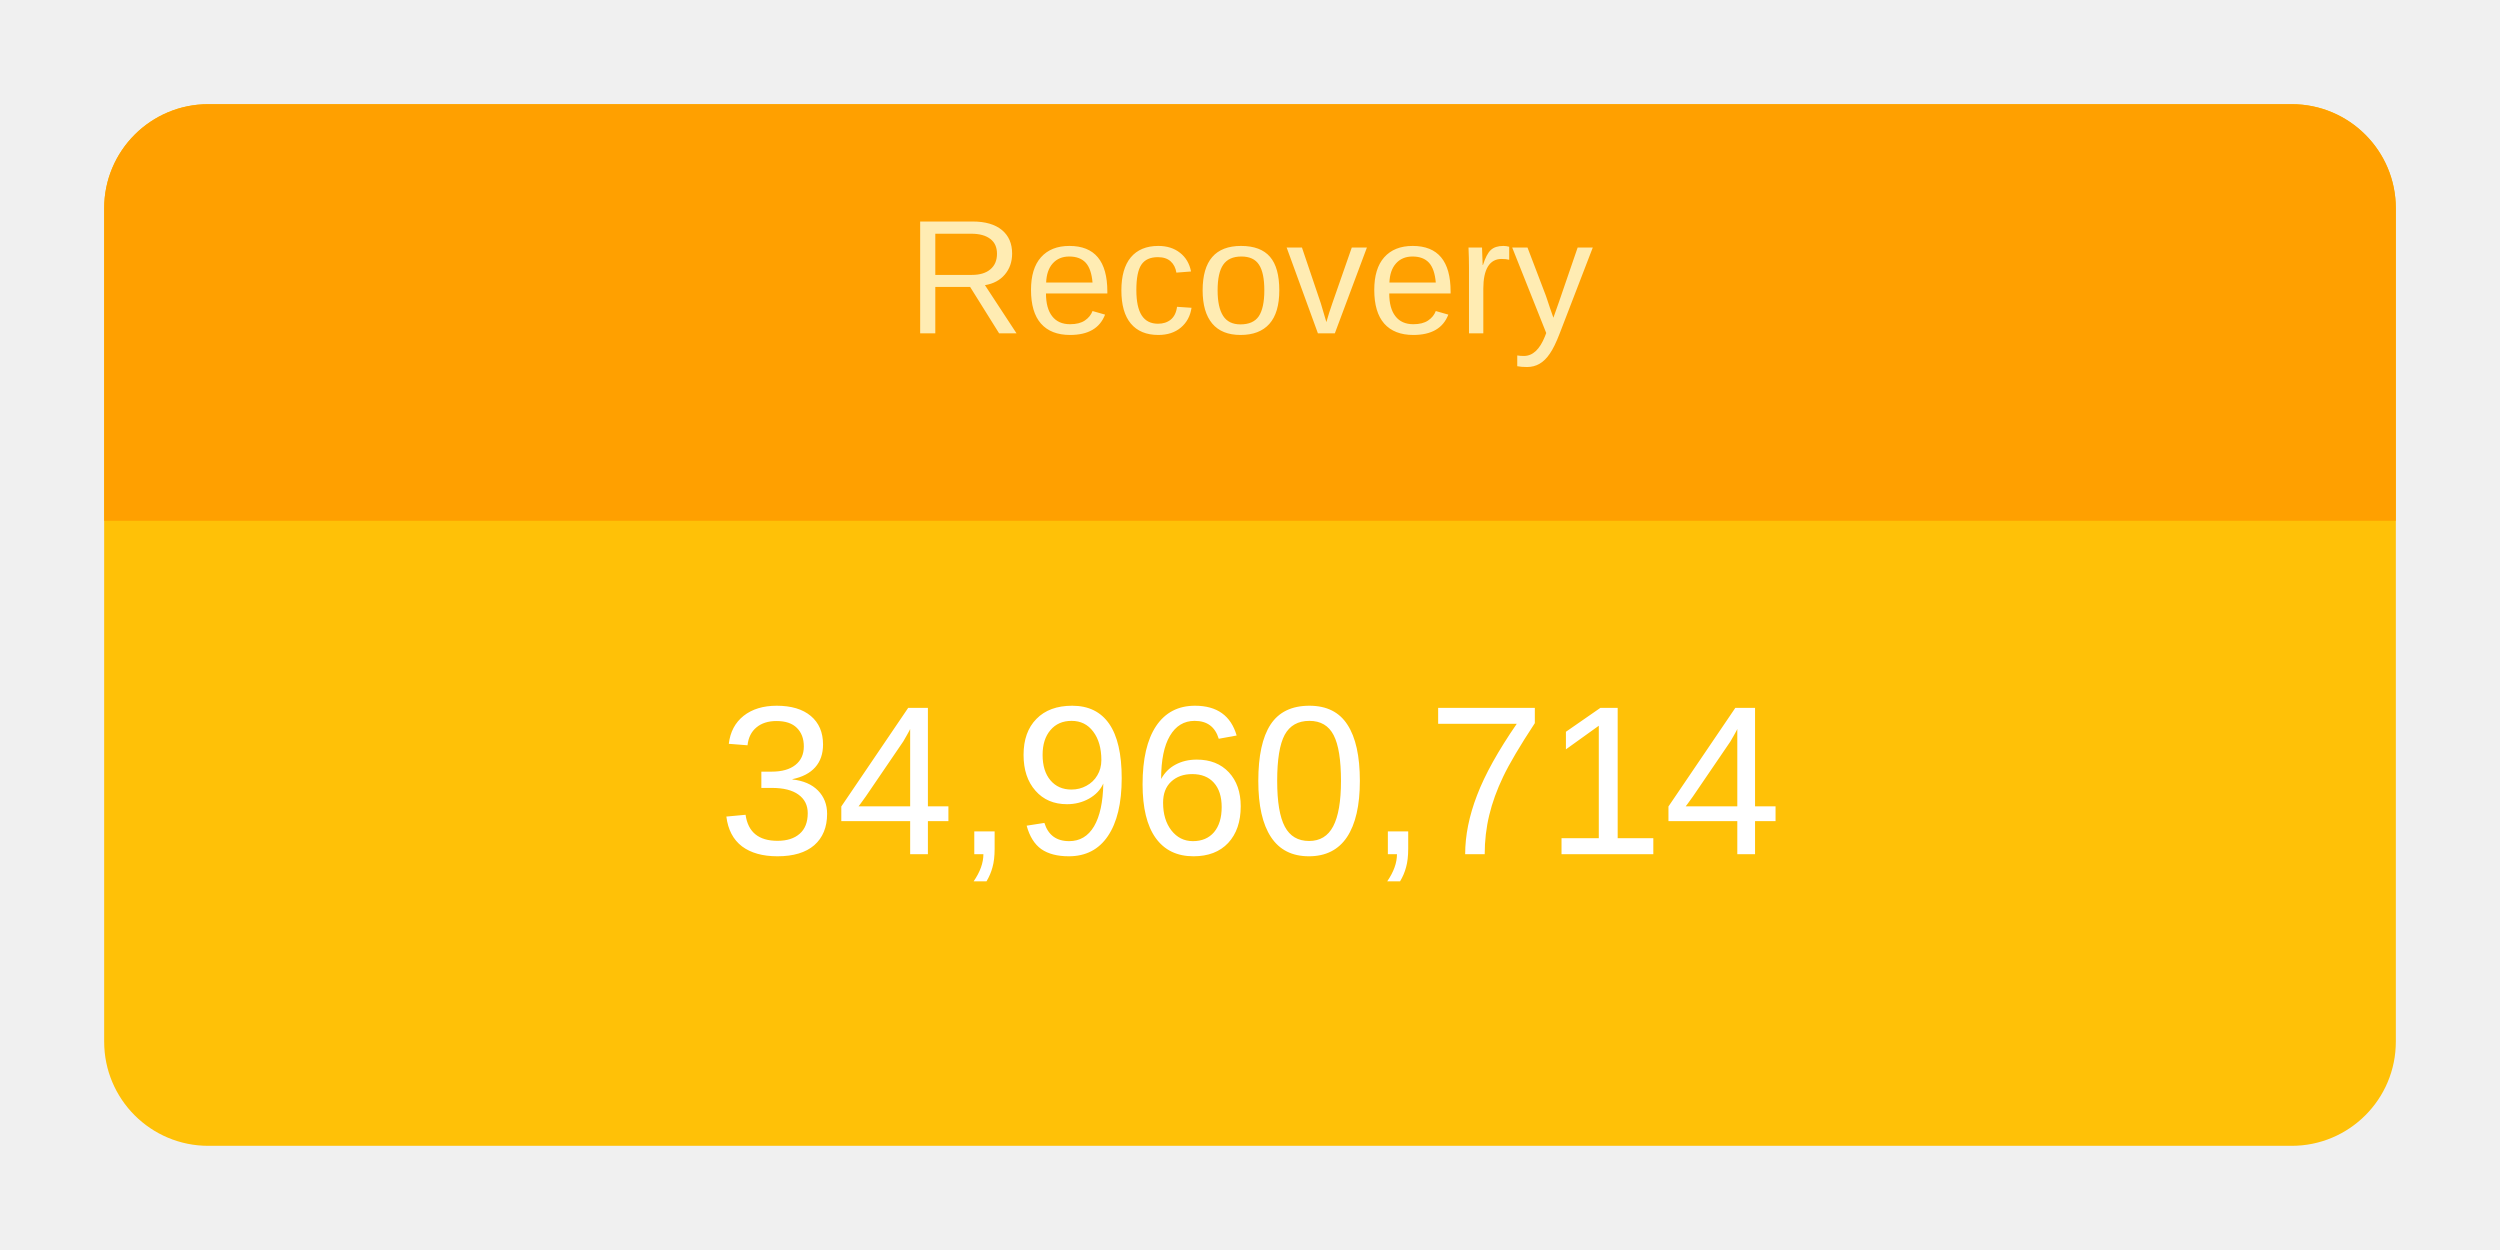
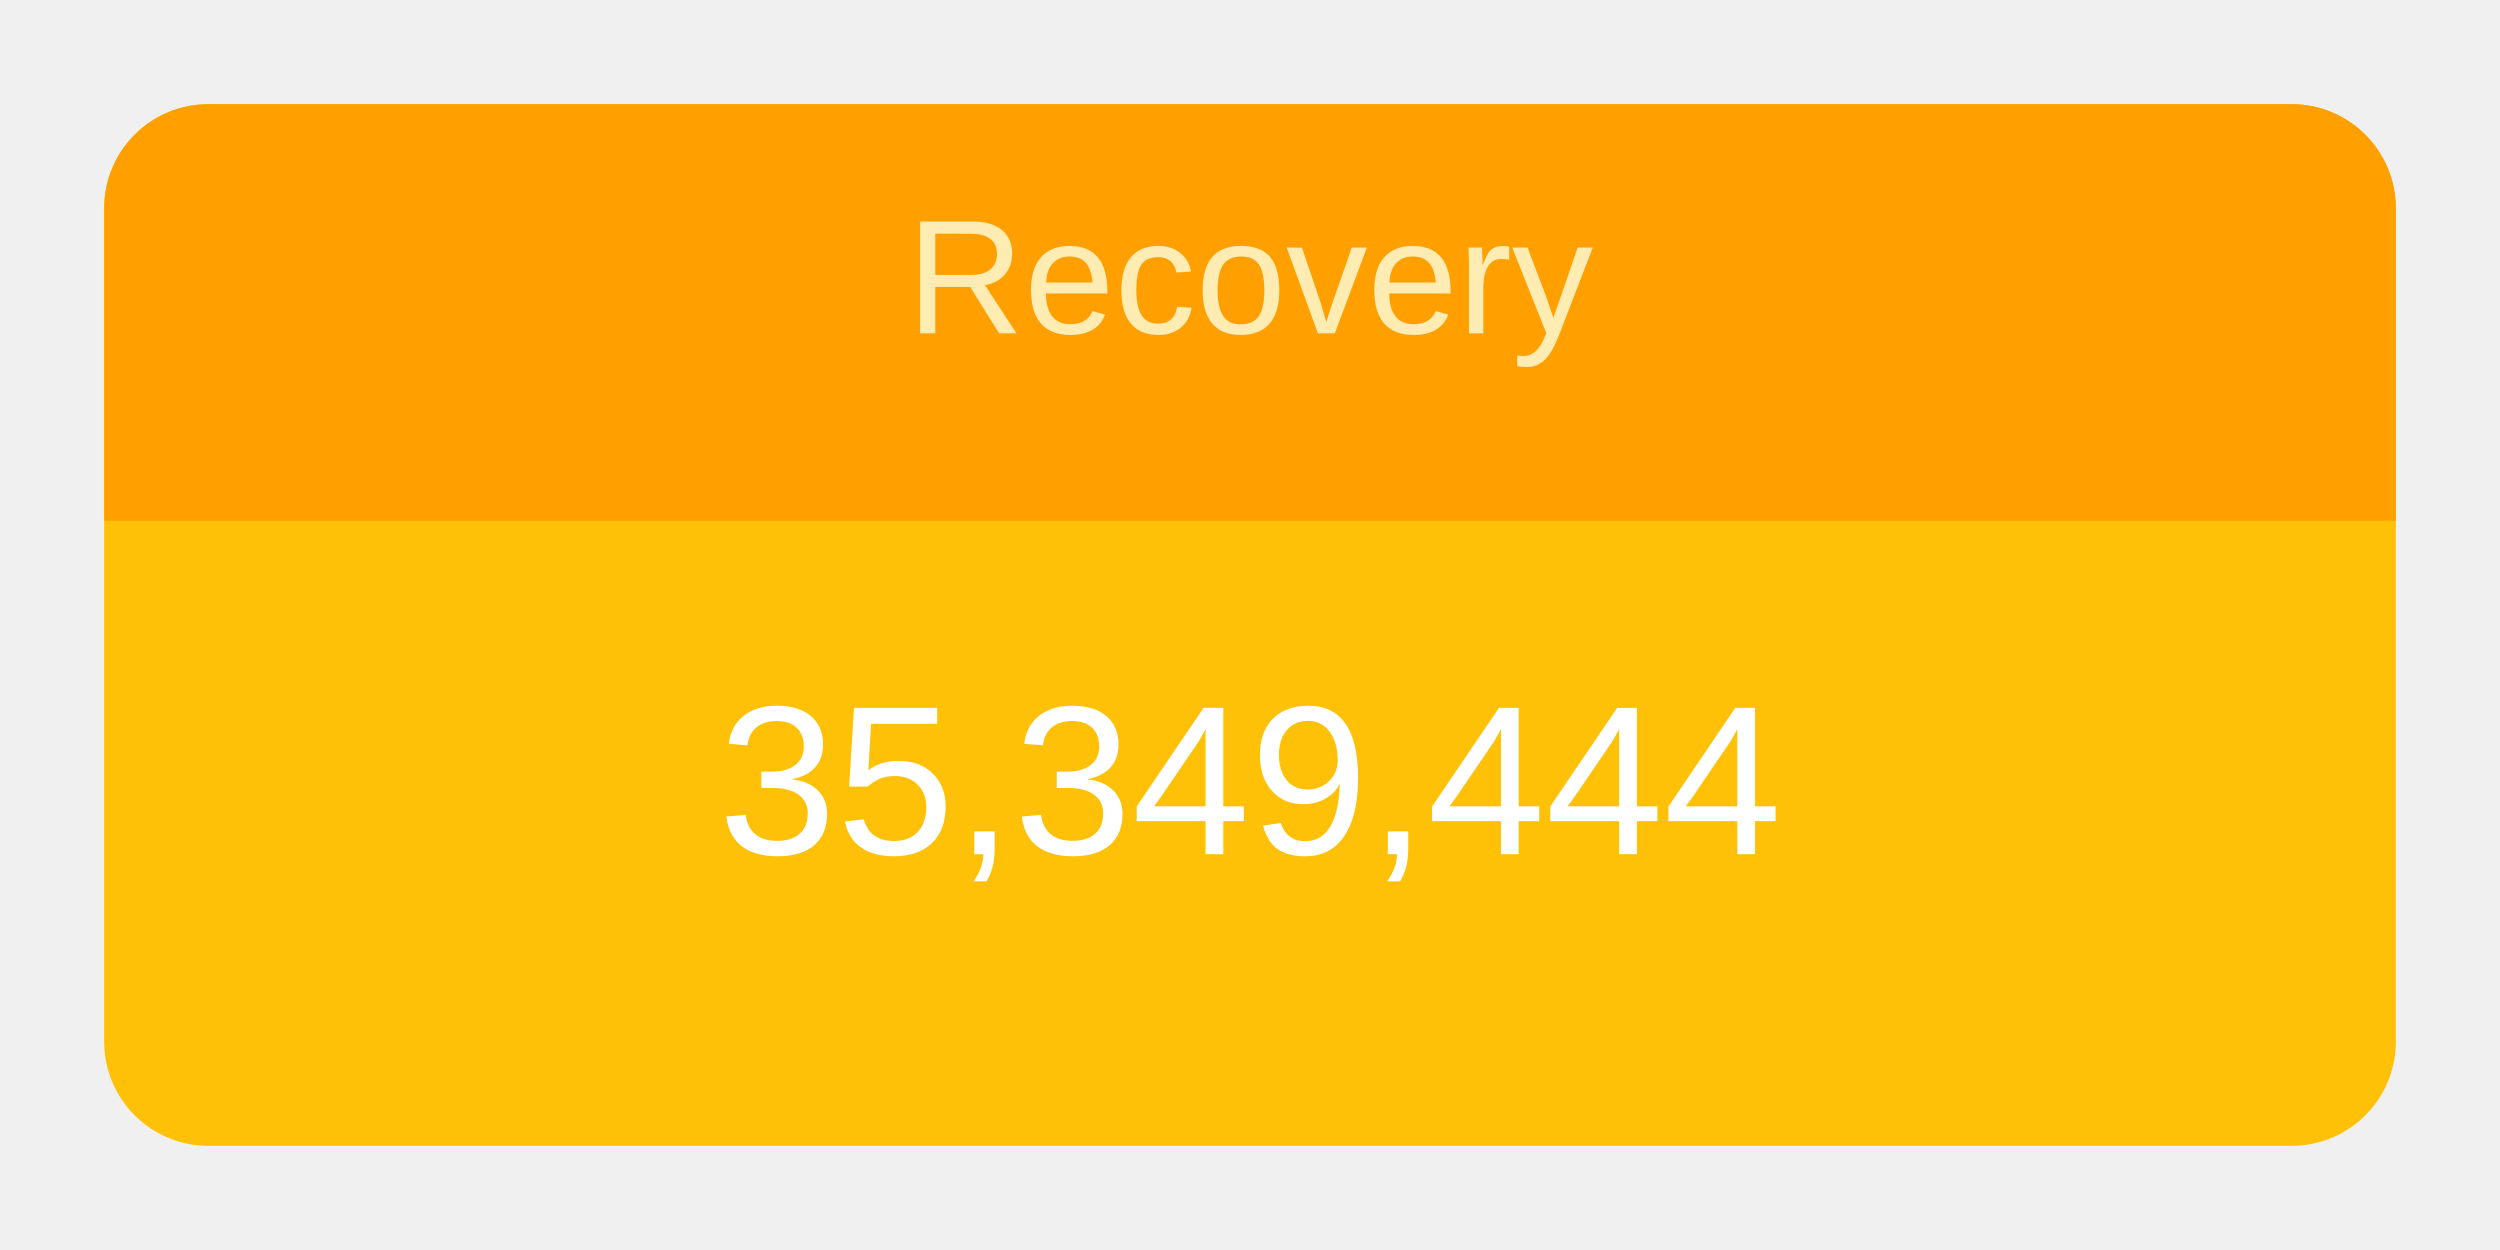
<svg xmlns="http://www.w3.org/2000/svg" height="120" viewBox="" width="240">
  <g transform="translate(10,10)">
    <rect rx="10" ry="10" width="220" height="100" style="fill: #ffc107; stroke-width: 5;" />
    <svg width="220" height="100">
      <text x="50%" y="72%" alignment-baseline="middle" text-anchor="middle" fill="white" font-size="1.7em" font-family="Arial, Helvetica, sans-serif">
-         34,960,714
+         35,349,444
      </text>
    </svg>
    <path fill="#FFA000" d=" M 210 0              a 10 10 0 0 1 10 10              v 30             h-220             v-30             a 10 10 0 0 1 10 -10" />
    <svg width="220" height="40">
      <text x="50%" y="55%" alignment-baseline="middle" text-anchor="middle" fill="#FFECB3" font-size="1.3em" font-family="Arial, Helvetica, sans-serif">
        Recovery
      </text>
    </svg>
  </g>
</svg>
